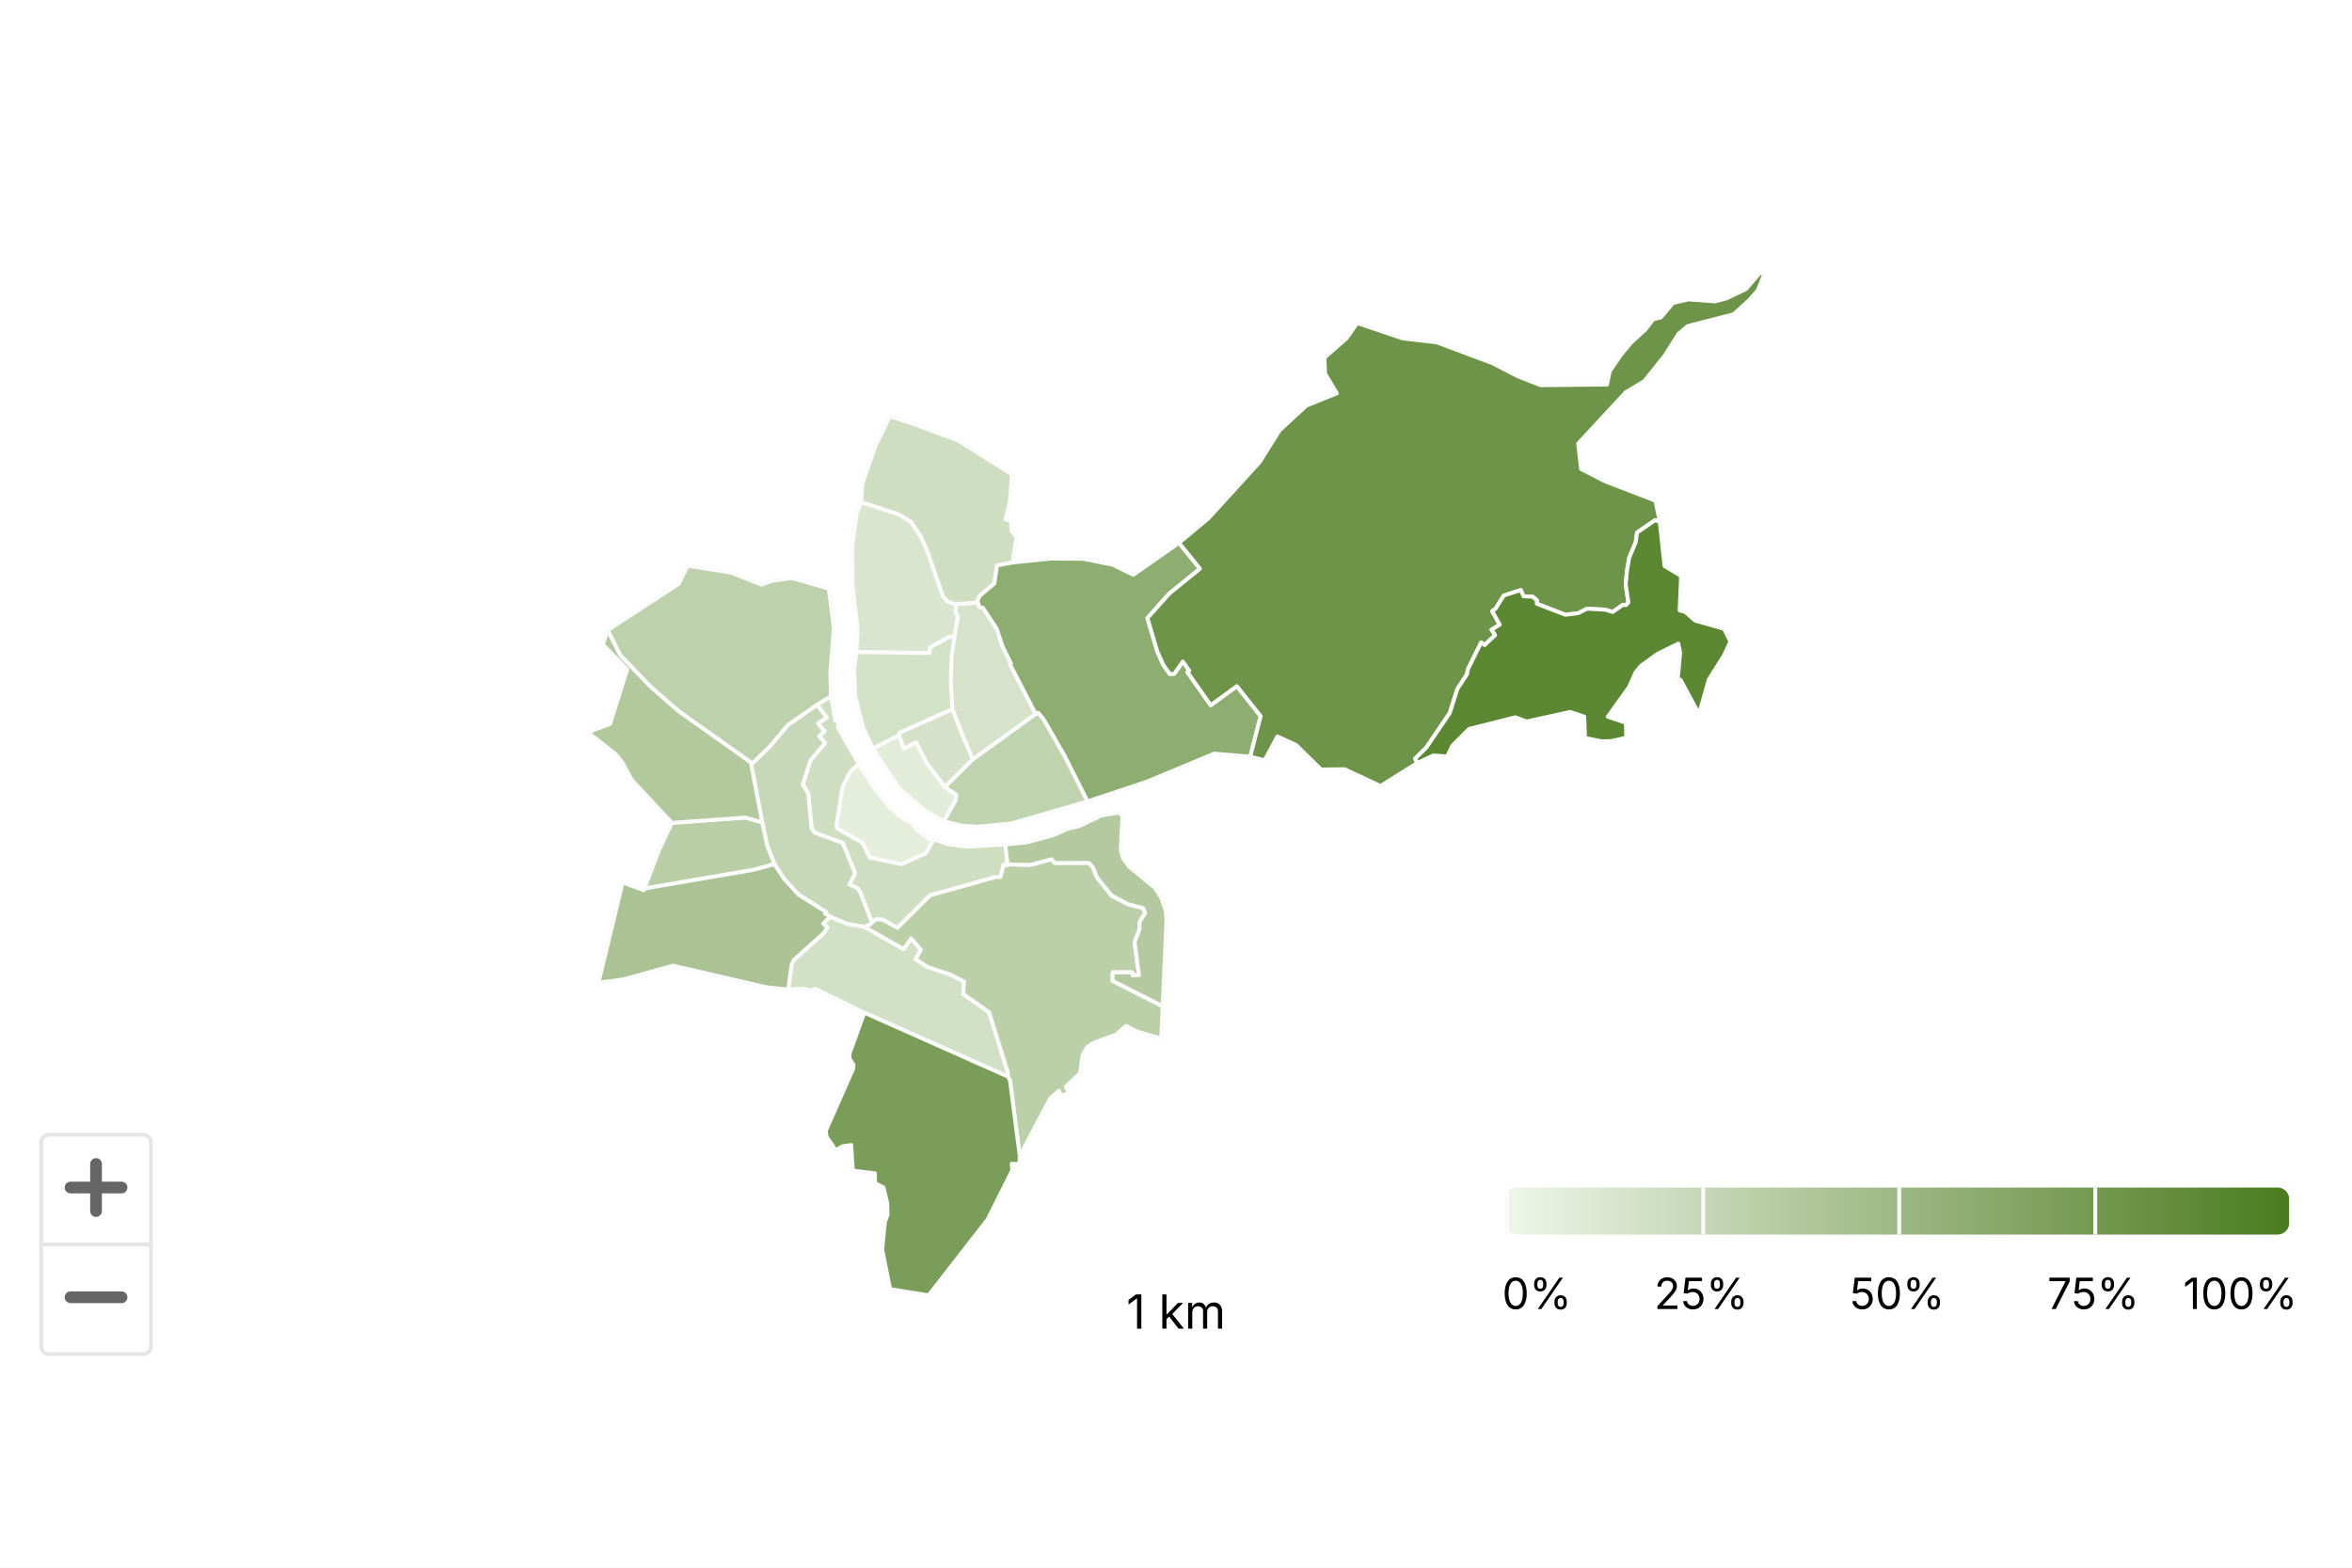
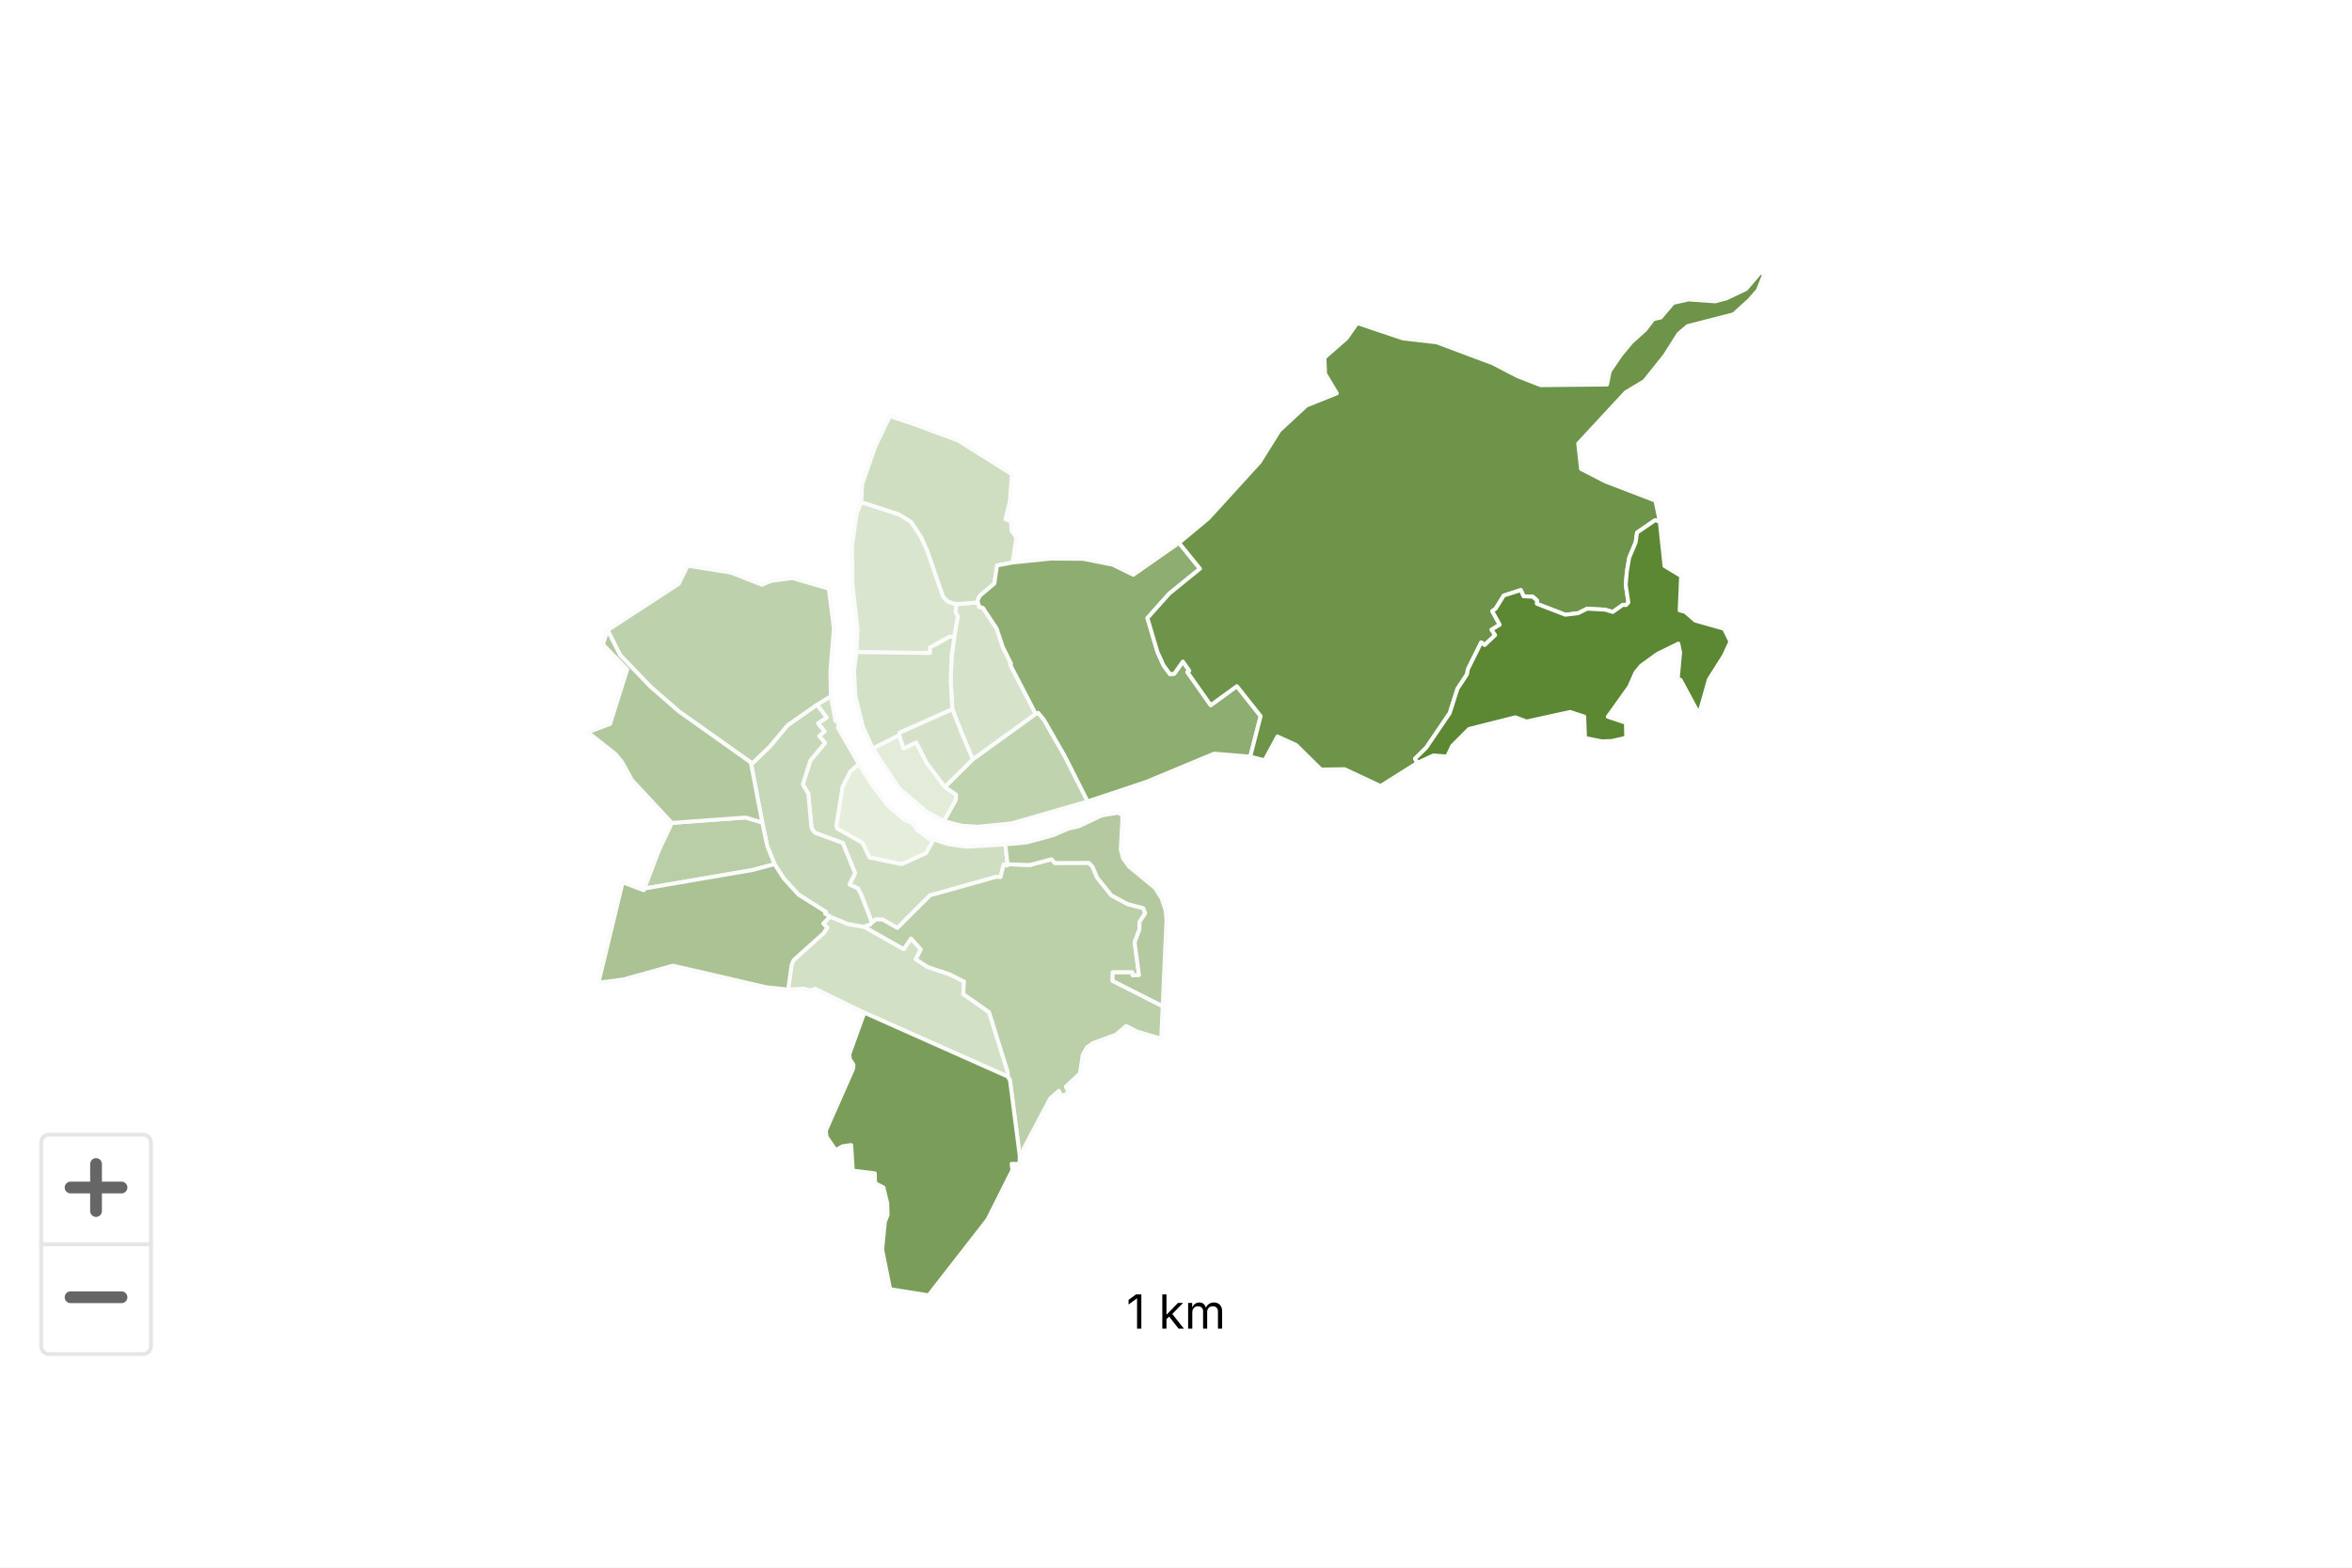
<svg xmlns="http://www.w3.org/2000/svg" version="1.1" class="highcharts-root" style="font-family: Inter, &quot;Helvetica Neue&quot;, Helvetica, Arial, sans-serif; font-size: 1rem;" width="600" height="400" viewBox="0 0 600 400" role="img" aria-label="Anteil Grünflächen">
  <defs>
-     <linearGradient x1="0" y1="0" x2="1" y2="0" id="highcharts-6merwdq-237">
-       <stop offset="0" stop-color="#eff6e9" stop-opacity="1" />
-       <stop offset="1" stop-color="#4b7b1f" stop-opacity="1" />
-     </linearGradient>
    <filter id="highcharts-drop-shadow-0">
      <feDropShadow dx="1" dy="1" flood-color="#000000" flood-opacity="0.75" stdDeviation="2.5" />
    </filter>
-     <clipPath id="highcharts-6merwdq-238-">
+     <clipPath id="highcharts-mgjhil7-175-">
      <rect x="0" y="0" width="580" height="290" fill="none" />
    </clipPath>
-     <clipPath id="highcharts-6merwdq-239-">
+     <clipPath id="highcharts-mgjhil7-176-">
      <rect x="0" y="0" width="580" height="290" fill="none" />
    </clipPath>
  </defs>
  <rect fill="#ffffff" class="highcharts-background" filter="none" x="0" y="0" width="600" height="400" rx="0" ry="0" />
  <rect fill="none" class="highcharts-plot-background" x="10" y="55" width="580" height="290" filter="none" />
  <g class="highcharts-pane-group" data-z-index="0" />
  <rect fill="none" class="highcharts-plot-border" data-z-index="1" stroke="#cccccc" stroke-width="0" x="10" y="55" width="580" height="290" />
  <g class="highcharts-series-group" data-z-index="3" filter="none">
-     <g class="highcharts-series highcharts-series-0 highcharts-map-series highcharts-color-0 highcharts-tracker" data-z-index="0.1" opacity="1" transform="translate(10,55) scale(1 1)" clip-path="url(#highcharts-6merwdq-238-)">
+     <g class="highcharts-series highcharts-series-0 highcharts-map-series highcharts-color-0 highcharts-tracker" data-z-index="0.1" opacity="1" transform="translate(10,55) scale(1 1)" clip-path="url(#highcharts-mgjhil7-175-)">
      <g stroke-width="34.845" transform="translate(-74725.999,36526.624) scale(0.0286982 -0.0286982)">
        <path fill="rgb(228,238,219)" d="M 2611810.036 1267238.412 L 2611784.18 1267253.643 L 2611771.149 1267239.611 L 2611740.489 1267260.564 L 2611660.402 1267321.312 L 2611620.316 1267381.453 L 2611544.897 1267414.515 L 2611405 1267531.369 L 2611260.482 1267720.57 L 2611142.399 1267907.457 L 2611068.201 1267844.101 L 2610998.06 1267707.425 L 2610942.606 1267360.586 L 2610950.587 1267334.099 L 2611174.617 1267207.723 L 2611237.611 1267076.94 L 2611523.868 1267017.811 L 2611739.153 1267114.911 L 2611810.036 1267238.412 L 2611810.036 1267238.412 Z" stroke="#fbfbfb" opacity="1" stroke-linejoin="round" stroke-linecap="round" filter="none" class="highcharts-point highcharts-color-0" />
        <path fill="rgb(226,236,217)" d="M 2611898.998 1267399.905 L 2612004.054 1267587.732 L 2612007.804 1267635.386 L 2611908.094 1267703.698 L 2611744.942 1267919.324 L 2611652.749 1268099.69 L 2611540.744 1268047.166 L 2611500.723 1268164.835 L 2611265.963 1268047.568 L 2611500.485 1267693.56 L 2611740.484 1267487.561 L 2611898.998 1267399.905 L 2611898.998 1267399.905 Z" stroke="#fbfbfb" opacity="1" stroke-linejoin="round" stroke-linecap="round" filter="none" class="highcharts-point highcharts-color-0" />
        <path fill="rgb(217,229,206)" d="M 2611991.266 1269037.587 L 2611949.927 1269040.194 L 2611775.044 1268943.18 L 2611775.505 1268895.034 L 2611121.964 1268903.083 L 2611130.99 1269110.558 L 2611086.492 1269500.56 L 2611082.267 1269843.15 L 2611122.804 1270132.43 L 2611163.458 1270236.848 L 2611498.327 1270127.978 L 2611606.576 1270061.533 L 2611694.147 1269929.523 L 2611750.034 1269805.873 L 2611891.299 1269397.53 L 2611933.985 1269353.09 L 2611989.502 1269333.084 L 2612011.058 1269332.397 L 2612011.058 1269332.397 L 2612001.959 1269262.109 L 2612023.467 1269220.328 L 2611991.266 1269037.587 L 2611991.266 1269037.587 Z" stroke="#fbfbfb" opacity="1" stroke-linejoin="round" stroke-linecap="round" filter="none" class="highcharts-point highcharts-color-0" />
        <path fill="rgb(214,227,202)" d="M 2612208.945 1269321.988 L 2612212.008 1269304.926 L 2612246.479 1269295.662 L 2612367.315 1269112.788 L 2612422.097 1268949.089 L 2612495.69 1268800.242 L 2612485.859 1268794.9 L 2612715.371 1268353.44 L 2612155.796 1267948.845 L 2612094.028 1268094.324 L 2612059.803 1268175.573 L 2611973.109 1268396.449 L 2611959.147 1268647.531 L 2611967.492 1268871.56 L 2611991.266 1269037.587 L 2612023.467 1269220.328 L 2612001.959 1269262.109 L 2612011.058 1269332.397 L 2612011.058 1269332.397 L 2612036.038 1269331.6 L 2612201.657 1269344.74 L 2612208.945 1269321.988 L 2612208.945 1269321.988 Z" stroke="#fbfbfb" opacity="1" stroke-linejoin="round" stroke-linecap="round" filter="none" class="highcharts-point highcharts-color-0" />
        <path fill="rgb(213,226,201)" d="M 2611908.094 1267703.698 L 2611744.942 1267919.324 L 2611652.749 1268099.69 L 2611540.744 1268047.166 L 2611500.723 1268164.835 L 2611502.74 1268186.635 L 2611973.109 1268396.449 L 2612059.803 1268175.573 L 2612094.028 1268094.324 L 2612155.796 1267948.845 L 2611908.094 1267703.698 L 2611908.094 1267703.698 Z" stroke="#fbfbfb" opacity="1" stroke-linejoin="round" stroke-linecap="round" filter="none" class="highcharts-point highcharts-color-0" />
        <path fill="rgb(211,225,199)" d="M 2611991.266 1269037.587 L 2611967.492 1268871.56 L 2611959.147 1268647.531 L 2611973.109 1268396.449 L 2611502.74 1268186.635 L 2611500.723 1268164.835 L 2611265.963 1268047.568 L 2611178.492 1268240.565 L 2611110.744 1268512.065 L 2611100.494 1268740.563 L 2611121.964 1268903.083 L 2611775.505 1268895.034 L 2611775.044 1268943.18 L 2611949.927 1269040.194 L 2611991.266 1269037.587 L 2611991.266 1269037.587 Z" stroke="#fbfbfb" opacity="1" stroke-linejoin="round" stroke-linecap="round" filter="none" class="highcharts-point highcharts-color-0" />
        <path fill="rgb(210,224,197)" d="M 2611189.92 1266460.846 L 2611191.546 1266460.262 L 2611541.366 1266262.488 L 2611607.229 1266357.096 L 2611693.229 1266258.645 L 2611648.751 1266172.579 L 2611752.509 1266104.506 L 2611951.755 1266037.777 L 2612070.06 1265977.637 L 2612070.931 1265976.672 L 2612071.19 1265976.33 L 2612072.815 1265975.875 L 2612077.195 1265975.154 L 2612070.708 1265863.049 L 2612300.098 1265702.206 L 2612466.823 1265166.718 L 2612466.476 1265129.455 L 2611191.412 1265697.26 L 2610755.106 1265910.263 L 2610716.882 1265895.076 L 2610649.281 1265911.217 L 2610514.451 1265902.843 L 2610544.388 1266122.255 L 2610563.474 1266165.701 L 2610827.491 1266402.276 L 2610862.531 1266453.485 L 2610825.483 1266489.565 L 2610887.105 1266551.468 L 2611043.522 1266486.182 L 2611189.92 1266460.846 L 2611189.92 1266460.846 Z" stroke="#fbfbfb" opacity="1" stroke-linejoin="round" stroke-linecap="round" filter="none" class="highcharts-point highcharts-color-0" />
        <path fill="rgb(207,222,193)" d="M 2610770.779 1268435.777 L 2610856.216 1268321.132 L 2610778.783 1268269.714 L 2610837.717 1268197.985 L 2610789.644 1268156.951 L 2610842.206 1268095.748 L 2610712.066 1267940.303 L 2610644.351 1267726.366 L 2610692.95 1267646.262 L 2610722.428 1267335.919 L 2610753.119 1267296.138 L 2610999.878 1267205.942 L 2611108.975 1266937.161 L 2611058.675 1266836.715 L 2611134.667 1266801.865 L 2611160.507 1266752.462 L 2611165.347 1266740.362 L 2611181.108 1266700.108 L 2611259.011 1266497.708 L 2611259.011 1266497.708 L 2611262.748 1266501.83 L 2611295.797 1266527.1 L 2611355.783 1266524.044 L 2611485.199 1266451.003 L 2611775.692 1266740.381 L 2611787.356 1266744.547 L 2611800.131 1266747.879 L 2611824.031 1266753.559 L 2612358.574 1266903.879 L 2612361.898 1266904.197 L 2612402.073 1266903.173 L 2612429.825 1267013.186 L 2612462.177 1267005.615 L 2612464.198 1267016.95 L 2612444.672 1267193.259 L 2612097.026 1267173.089 L 2611933.01 1267196.092 L 2611810.036 1267238.412 L 2611739.153 1267114.911 L 2611523.868 1267017.811 L 2611237.611 1267076.94 L 2611174.617 1267207.723 L 2610950.587 1267334.099 L 2610942.606 1267360.586 L 2610998.06 1267707.425 L 2611068.201 1267844.101 L 2611142.399 1267907.457 L 2610956.49 1268231.564 L 2610964.344 1268244.488 L 2610947.42 1268296.742 L 2610934.264 1268292.513 L 2610894.264 1268510.962 L 2610770.779 1268435.777 L 2610770.779 1268435.777 Z" stroke="#fbfbfb" opacity="1" stroke-linejoin="round" stroke-linecap="round" filter="none" class="highcharts-point highcharts-color-0" />
        <path fill="rgb(207,222,193)" d="M 2611989.502 1269333.084 L 2611933.985 1269353.09 L 2611891.299 1269397.53 L 2611750.034 1269805.873 L 2611694.147 1269929.523 L 2611606.576 1270061.533 L 2611498.327 1270127.978 L 2611163.458 1270236.848 L 2611172.704 1270396.667 L 2611288.913 1270732.042 L 2611417.793 1271000.381 L 2611625.494 1270932.22 L 2612024.251 1270784.453 L 2612502.842 1270484.247 L 2612485.56 1270248.484 L 2612446.378 1270084.292 L 2612494.557 1270066.296 L 2612499.865 1269981.023 L 2612542.892 1269923.175 L 2612509.472 1269699.717 L 2612370.745 1269673.301 L 2612347.429 1269513.09 L 2612217.611 1269403.81 L 2612196.912 1269359.555 L 2612201.657 1269344.74 L 2612036.038 1269331.6 L 2612011.058 1269332.397 L 2611989.502 1269333.084 L 2611989.502 1269333.084 Z" stroke="#fbfbfb" opacity="1" stroke-linejoin="round" stroke-linecap="round" filter="none" class="highcharts-point highcharts-color-0" />
        <path fill="rgb(199,216,184)" d="M 2610770.779 1268435.777 L 2610856.216 1268321.132 L 2610778.783 1268269.714 L 2610837.717 1268197.985 L 2610789.644 1268156.951 L 2610842.206 1268095.748 L 2610712.066 1267940.303 L 2610644.351 1267726.366 L 2610692.95 1267646.262 L 2610722.428 1267335.919 L 2610753.119 1267296.138 L 2610999.878 1267205.942 L 2611108.975 1266937.161 L 2611058.675 1266836.715 L 2611134.667 1266801.865 L 2611160.507 1266752.462 L 2611165.347 1266740.362 L 2611181.108 1266700.108 L 2611259.011 1266497.708 L 2611259.011 1266497.708 L 2611243.863 1266481 L 2611190.729 1266460.556 L 2611189.92 1266460.846 L 2611043.522 1266486.182 L 2610887.105 1266551.468 L 2610842.262 1266578.355 L 2610850.982 1266592.564 L 2610605.559 1266747.288 L 2610476.462 1266889.195 L 2610393.078 1267017.879 L 2610327.752 1267179.982 L 2610283.869 1267388.589 L 2610182.186 1267922.426 L 2610202.734 1267920.541 L 2610349.551 1268062.539 L 2610508.502 1268252.432 L 2610770.779 1268435.777 L 2610770.779 1268435.777 Z" stroke="#fbfbfb" opacity="1" stroke-linejoin="round" stroke-linecap="round" filter="none" class="highcharts-point highcharts-color-0" />
        <path fill="rgb(192,211,175)" d="M 2611908.094 1267703.698 L 2612155.796 1267948.845 L 2612715.371 1268353.44 L 2612736.866 1268363.821 L 2612786.577 1268304.023 L 2612970.968 1267982.551 L 2613176.587 1267575.834 L 2612500.488 1267380.57 L 2612200.486 1267350.569 L 2612058.909 1267359.334 L 2611898.998 1267399.905 L 2612004.054 1267587.732 L 2612007.804 1267635.386 L 2611908.094 1267703.698 L 2611908.094 1267703.698 Z" stroke="#fbfbfb" opacity="1" stroke-linejoin="round" stroke-linecap="round" filter="none" class="highcharts-point highcharts-color-0" />
        <path fill="rgb(189,209,172)" d="M 2610770.779 1268435.777 L 2610508.502 1268252.432 L 2610349.551 1268062.539 L 2610202.734 1267920.541 L 2610182.186 1267922.426 L 2609542.622 1268375.972 L 2609292.047 1268594.162 L 2609021.209 1268875.683 L 2608909.339 1269097.69 L 2609541.593 1269509.769 L 2609620.535 1269671.04 L 2610006.194 1269609.744 L 2610280.179 1269502.103 L 2610366.596 1269537.156 L 2610551.288 1269561.348 L 2610875.3 1269467.469 L 2610920.508 1269114.948 L 2610889.241 1268730.166 L 2610894.264 1268510.962 L 2610770.779 1268435.777 L 2610770.779 1268435.777 Z" stroke="#fbfbfb" opacity="1" stroke-linejoin="round" stroke-linecap="round" filter="none" class="highcharts-point highcharts-color-0" />
        <path fill="rgb(187,207,169)" d="M 2611191.546 1266460.262 L 2611541.366 1266262.488 L 2611607.229 1266357.096 L 2611693.229 1266258.645 L 2611648.751 1266172.579 L 2611752.509 1266104.506 L 2611951.755 1266037.777 L 2612070.06 1265977.637 L 2612070.931 1265976.672 L 2612071.19 1265976.33 L 2612072.815 1265975.875 L 2612077.195 1265975.154 L 2612070.708 1265863.049 L 2612300.098 1265702.206 L 2612466.823 1265166.718 L 2612466.476 1265129.455 L 2612486.071 1265096.51 L 2612572.823 1264423.344 L 2612577.83 1264459.117 L 2612607.235 1264463.221 L 2612605.364 1264484.809 L 2612843.392 1264934.971 L 2612921.465 1265003.546 L 2612941.403 1264957.194 L 2613008.674 1264983.157 L 2612982.109 1265040.213 L 2613108.213 1265157.415 L 2613132.044 1265321.053 L 2613170.786 1265390.363 L 2613223.711 1265427.356 L 2613428.107 1265502.244 L 2613518.419 1265579.842 L 2613616.025 1265529.77 L 2613830.144 1265466.201 L 2613843.2 1265755.207 L 2613397.702 1265980.651 L 2613399.966 1266055.873 L 2613572.664 1266055.771 L 2613575.647 1266028.811 L 2613632.934 1266031.117 L 2613594.032 1266323.532 L 2613636.055 1266434.604 L 2613638.086 1266505.057 L 2613688.079 1266581.445 L 2613670.273 1266627.059 L 2613532.024 1266662.833 L 2613387.055 1266740.78 L 2613260.054 1266899.491 L 2613220.991 1266993.686 L 2613186.621 1267029.458 L 2612885.108 1267028.356 L 2612855.33 1267061.518 L 2612662.605 1267010.622 L 2612464.198 1267016.95 L 2612462.177 1267005.615 L 2612429.825 1267013.186 L 2612402.073 1266903.173 L 2612361.898 1266904.197 L 2612358.574 1266903.879 L 2611824.031 1266753.559 L 2611800.131 1266747.879 L 2611787.356 1266744.547 L 2611775.692 1266740.381 L 2611485.199 1266451.003 L 2611355.783 1266524.044 L 2611295.797 1266527.1 L 2611262.748 1266501.83 L 2611259.011 1266497.708 L 2611243.863 1266481 L 2611190.729 1266460.556 L 2611191.546 1266460.262 L 2611191.546 1266460.262 Z" stroke="#fbfbfb" opacity="1" stroke-linejoin="round" stroke-linecap="round" filter="none" class="highcharts-point highcharts-color-0" />
        <path fill="rgb(185,206,167)" d="M 2609582.13 1267392.186 L 2609480.345 1267384.671 L 2609366.367 1267142.739 L 2609236.385 1266800.848 L 2610198.522 1266965.965 L 2610393.078 1267017.879 L 2610327.752 1267179.982 L 2610283.869 1267388.589 L 2610135.164 1267432.493 L 2609674.932 1267399.032 L 2609582.13 1267392.186 L 2609582.13 1267392.186 Z" stroke="#fbfbfb" opacity="1" stroke-linejoin="round" stroke-linecap="round" filter="none" class="highcharts-point highcharts-color-0" />
        <path fill="rgb(180,201,160)" d="M 2613486.513 1267447.856 L 2613470.644 1267148.663 L 2613490.204 1267071.146 L 2613544.907 1266995.581 L 2613775.246 1266806.279 L 2613833.495 1266714.331 L 2613868.809 1266608.784 L 2613877.292 1266524.631 L 2613843.2 1265755.207 L 2613397.702 1265980.651 L 2613399.966 1266055.873 L 2613572.664 1266055.771 L 2613575.647 1266028.811 L 2613632.934 1266031.117 L 2613594.032 1266323.532 L 2613636.055 1266434.604 L 2613638.086 1266505.057 L 2613688.079 1266581.445 L 2613670.273 1266627.059 L 2613532.024 1266662.833 L 2613387.055 1266740.78 L 2613260.054 1266899.491 L 2613220.991 1266993.686 L 2613186.621 1267029.458 L 2612885.108 1267028.356 L 2612855.33 1267061.518 L 2612662.605 1267010.622 L 2612464.198 1267016.95 L 2612444.672 1267193.259 L 2612635.509 1267211.568 L 2612868.919 1267274.568 L 2613004.724 1267333.97 L 2613097.525 1267354.57 L 2613300.525 1267450.582 L 2613450.527 1267475.587 L 2613486.513 1267447.856 L 2613486.513 1267447.856 Z" stroke="#fbfbfb" opacity="1" stroke-linejoin="round" stroke-linecap="round" filter="none" class="highcharts-point highcharts-color-0" />
        <path fill="rgb(178,201,158)" d="M 2609582.13 1267392.186 L 2609480.345 1267384.671 L 2609125.875 1267765.334 L 2609039.094 1267923.85 L 2608979.327 1267997.302 L 2608732.818 1268190.562 L 2608931.18 1268264.668 L 2609083.625 1268749.537 L 2608867.246 1268971.339 L 2608909.339 1269097.69 L 2609021.209 1268875.683 L 2609292.047 1268594.162 L 2609542.622 1268375.972 L 2610182.186 1267922.426 L 2610283.869 1267388.589 L 2610135.164 1267432.493 L 2609674.932 1267399.032 L 2609582.13 1267392.186 L 2609582.13 1267392.186 Z" stroke="#fbfbfb" opacity="1" stroke-linejoin="round" stroke-linecap="round" filter="none" class="highcharts-point highcharts-color-0" />
        <path fill="rgb(170,194,148)" d="M 2610825.483 1266489.565 L 2610862.531 1266453.485 L 2610827.491 1266402.276 L 2610563.474 1266165.701 L 2610544.388 1266122.255 L 2610514.451 1265902.843 L 2610320.142 1265923.767 L 2609490.382 1266115.553 L 2609048.427 1265992.966 L 2608828.375 1265964.023 L 2609043.132 1266855.83 L 2609230.744 1266786.011 L 2609236.385 1266800.848 L 2610198.522 1266965.965 L 2610393.078 1267017.879 L 2610476.462 1266889.195 L 2610605.559 1266747.288 L 2610850.982 1266592.564 L 2610842.262 1266578.355 L 2610887.105 1266551.468 L 2610825.483 1266489.565 L 2610825.483 1266489.565 Z" stroke="#fbfbfb" opacity="1" stroke-linejoin="round" stroke-linecap="round" filter="none" class="highcharts-point highcharts-color-0" />
        <path fill="rgb(141,173,113)" d="M 2612208.945 1269321.988 L 2612212.008 1269304.926 L 2612246.479 1269295.662 L 2612367.315 1269112.788 L 2612422.097 1268949.089 L 2612495.69 1268800.242 L 2612485.859 1268794.9 L 2612715.371 1268353.44 L 2612736.866 1268363.821 L 2612786.577 1268304.023 L 2612970.968 1267982.551 L 2613176.587 1267575.834 L 2613700.553 1267750.607 L 2614300.587 1268000.61 L 2614621.942 1267973.864 L 2614621.942 1267973.864 L 2614714.306 1268333.903 L 2614502.946 1268600.457 L 2614270.342 1268431.135 L 2614077.749 1268704.468 L 2614062.773 1268725.722 L 2614080.131 1268737.953 L 2614022.769 1268819.364 L 2613946.451 1268710.925 L 2613908.45 1268707.419 L 2613851.056 1268785.542 L 2613796.512 1268905.723 L 2613754.772 1269047.078 L 2613707.867 1269205.957 L 2613902.075 1269423.374 L 2614174.966 1269644.764 L 2613988.571 1269874.492 L 2613582.141 1269590.443 L 2613399.33 1269680.065 L 2613135.597 1269732.457 L 2612850.16 1269734.578 L 2612509.472 1269699.717 L 2612370.745 1269673.301 L 2612347.429 1269513.09 L 2612217.611 1269403.81 L 2612196.912 1269359.555 L 2612208.945 1269321.988 L 2612208.945 1269321.988 Z" stroke="#fbfbfb" opacity="1" stroke-linejoin="round" stroke-linecap="round" filter="none" class="highcharts-point highcharts-color-0" />
        <path fill="rgb(122,158,89)" d="M 2611191.412 1265697.26 L 2612466.476 1265129.455 L 2612486.071 1265096.51 L 2612572.823 1264423.344 L 2612570.364 1264352.455 L 2612500.675 1264353.981 L 2612507.418 1264297.643 L 2612287.298 1263858.698 L 2611762.457 1263184.57 L 2611420.887 1263239.196 L 2611350.163 1263591.035 L 2611374.005 1263835.913 L 2611398.204 1263900.492 L 2611394.949 1264004.656 L 2611361.489 1264143.422 L 2611286.422 1264182.261 L 2611284.689 1264269.201 L 2611088.919 1264293.278 L 2611074.652 1264520.893 L 2610998.354 1264509.931 L 2610936.779 1264475.147 L 2610855.954 1264593.446 L 2610848.914 1264647.829 L 2611091.185 1265197.053 L 2611094.882 1265234.811 L 2611061.834 1265286.093 L 2611057.955 1265327.851 L 2611191.412 1265697.26 L 2611191.412 1265697.26 Z" stroke="#fbfbfb" opacity="1" stroke-linejoin="round" stroke-linecap="round" filter="none" class="highcharts-point highcharts-color-0" />
        <path fill="rgb(109,148,73)" d="M 2614062.773 1268725.722 L 2614080.131 1268737.953 L 2614022.769 1268819.364 L 2613946.451 1268710.925 L 2613908.45 1268707.419 L 2613851.056 1268785.542 L 2613796.512 1268905.723 L 2613754.772 1269047.078 L 2613707.867 1269205.957 L 2613902.075 1269423.374 L 2614174.966 1269644.764 L 2613988.571 1269874.492 L 2614249.53 1270091.836 L 2614705.821 1270592.533 L 2614880.713 1270872.488 L 2615120.345 1271094.684 L 2615391.598 1271203.948 L 2615287.127 1271377.846 L 2615281.224 1271520.648 L 2615477.96 1271693.341 L 2615572.716 1271828.719 L 2615978.255 1271692.06 L 2616279.795 1271657.182 L 2616778.64 1271470.3 L 2616999.352 1271355.651 L 2617203.417 1271276.211 L 2617793.208 1271282.001 L 2617817.485 1271400.215 L 2617913.654 1271541.576 L 2618009.691 1271657.754 L 2618133.704 1271769.696 L 2618204.187 1271862.585 L 2618271.308 1271878.468 L 2618380.551 1272007.767 L 2618516.608 1272038.635 L 2618754.69 1272021.565 L 2618854.616 1272048.011 L 2619029.102 1272131.268 L 2619155.598 1272279.217 L 2619190.769 1272263.463 L 2619134.364 1272120.552 L 2619054.786 1272030.066 L 2618918.235 1271906.759 L 2618509.609 1271801.689 L 2618429.267 1271733.114 L 2618304.547 1271536.959 L 2618124.844 1271312.443 L 2617959.593 1271213.55 L 2617536.82 1270757.293 L 2617562.104 1270531.564 L 2617778.111 1270420.408 L 2618223.721 1270249.416 L 2618262.253 1270061.678 L 2618221.186 1270076.234 L 2618060.302 1269966.286 L 2618047.895 1269878.968 L 2617989.992 1269741.339 L 2617969.453 1269617.268 L 2617959.723 1269500.954 L 2617983.163 1269344.708 L 2617962.28 1269321.202 L 2617951.337 1269322.198 L 2617934.261 1269323.752 L 2617844.508 1269260.044 L 2617775.412 1269280.601 L 2617615.954 1269289.04 L 2617536.845 1269249.306 L 2617422.917 1269235.283 L 2617169.318 1269332.992 L 2617170.472 1269362.758 L 2617132.673 1269395.725 L 2617050.742 1269399.597 L 2617027.053 1269454.774 L 2616875.297 1269405.896 L 2616803.012 1269289.198 L 2616773.068 1269267.295 L 2616839.455 1269146.763 L 2616766.912 1269102.806 L 2616798.804 1269054.273 L 2616705.327 1268965.908 L 2616674.747 1268989.363 L 2616556.618 1268750.844 L 2616548.629 1268705.966 L 2616463.385 1268576.132 L 2616395.184 1268361.13 L 2616186.582 1268053.9 L 2616086.679 1267955.628 L 2616107.801 1267918.636 L 2615779.732 1267712.499 L 2615461.257 1267862.131 L 2615251.237 1267859.353 L 2615030.27 1268076.939 L 2614863.635 1268153.354 L 2614749.221 1267941.531 L 2614621.942 1267973.864 L 2614714.306 1268333.903 L 2614502.946 1268600.457 L 2614270.342 1268431.135 L 2614077.749 1268704.468 L 2614062.773 1268725.722 L 2614062.773 1268725.722 Z" stroke="#fbfbfb" opacity="1" stroke-linejoin="round" stroke-linecap="round" filter="none" class="highcharts-point highcharts-color-0" />
        <path fill="rgb(92,135,51)" d="M 2617962.28 1269321.202 L 2617983.163 1269344.708 L 2617959.723 1269500.954 L 2617969.453 1269617.268 L 2617989.992 1269741.339 L 2618047.895 1269878.968 L 2618060.302 1269966.286 L 2618221.186 1270076.234 L 2618262.253 1270061.678 L 2618304.346 1269668.333 L 2618451.59 1269579.948 L 2618438.801 1269273.911 L 2618486.636 1269261.832 L 2618577.046 1269183.357 L 2618833.839 1269110.523 L 2618889.898 1268996.509 L 2618832.883 1268872.755 L 2618698.809 1268660.819 L 2618610.94 1268352.119 L 2618447.026 1268656.393 L 2618421.948 1268664.082 L 2618443.305 1268899.165 L 2618426.933 1268979.017 L 2618240.758 1268887.147 L 2618096.536 1268783.014 L 2618047.021 1268722.982 L 2617990.283 1268594.339 L 2617800.116 1268328.75 L 2617960.974 1268274.813 L 2617964.119 1268142.701 L 2617836.173 1268112.964 L 2617748.756 1268109.932 L 2617597.795 1268139.42 L 2617590.551 1268330.069 L 2617465.471 1268371.349 L 2617078.154 1268286.34 L 2616978.478 1268323.729 L 2616566.733 1268220.106 L 2616416.983 1268069.782 L 2616372.045 1267975.057 L 2616250.135 1267984.555 L 2616107.801 1267918.636 L 2616086.679 1267955.628 L 2616186.582 1268053.9 L 2616395.184 1268361.13 L 2616463.385 1268576.132 L 2616548.629 1268705.966 L 2616556.618 1268750.844 L 2616674.747 1268989.363 L 2616705.327 1268965.908 L 2616798.804 1269054.273 L 2616766.912 1269102.806 L 2616839.455 1269146.763 L 2616773.068 1269267.295 L 2616803.012 1269289.198 L 2616875.297 1269405.896 L 2617027.053 1269454.774 L 2617050.742 1269399.597 L 2617132.673 1269395.725 L 2617170.472 1269362.758 L 2617169.318 1269332.992 L 2617422.917 1269235.283 L 2617536.845 1269249.306 L 2617615.954 1269289.04 L 2617775.412 1269280.601 L 2617844.508 1269260.044 L 2617934.261 1269323.752 L 2617951.337 1269322.198 L 2617962.28 1269321.202 L 2617962.28 1269321.202 Z" stroke="#fbfbfb" opacity="1" stroke-linejoin="round" stroke-linecap="round" filter="none" class="highcharts-point highcharts-color-0" />
      </g>
    </g>
    <g class="highcharts-markers highcharts-series-0 highcharts-map-series highcharts-color-0 highcharts-tracker" data-z-index="0.1" opacity="1" transform="translate(10,55) scale(1 1)" clip-path="none" />
-     <g class="highcharts-series highcharts-series-1 highcharts-map-series highcharts-color-1 highcharts-tracker" visibility="hidden" data-z-index="0.1" opacity="1" transform="translate(10,55) scale(1 1)" clip-path="url(#highcharts-6merwdq-238-)" />
+     <g class="highcharts-series highcharts-series-1 highcharts-map-series highcharts-color-1 highcharts-tracker" visibility="hidden" data-z-index="0.1" opacity="1" transform="translate(10,55) scale(1 1)" clip-path="url(#highcharts-mgjhil7-175-)" />
    <g class="highcharts-markers highcharts-series-1 highcharts-map-series highcharts-color-1 highcharts-tracker" visibility="hidden" data-z-index="0.1" opacity="1" transform="translate(10,55) scale(1 1)" clip-path="none" />
-     <g class="highcharts-series highcharts-series-2 highcharts-map-series highcharts-tracker" data-z-index="0.1" opacity="1" transform="translate(10,55) scale(1 1)" clip-path="url(#highcharts-6merwdq-238-)">
+     <g class="highcharts-series highcharts-series-2 highcharts-map-series highcharts-tracker" data-z-index="0.1" opacity="1" transform="translate(10,55) scale(1 1)" clip-path="url(#highcharts-mgjhil7-175-)">
      <g stroke-width="34.845" transform="translate(-74725.999,36526.624) scale(0.0286982 -0.0286982)">
        <path fill="#008AC3" d="M 2611898.998 -1267399.905 L 2612058.909 -1267359.334 L 2612200.486 -1267350.569 L 2612500.488 -1267380.57 L 2613176.587 -1267575.834 L 2613700.553 -1267750.607 L 2614300.587 -1268000.61 L 2614621.942 -1267973.864 L 2614599.062 -1267884.68 L 2614419.203 -1267906.424 L 2614205.191 -1267884.815 L 2613847.869 -1267738.097 L 2613472.536 -1267564.181 L 2613486.513 -1267447.856 L 2613450.527 -1267475.587 L 2613300.525 -1267450.582 L 2613097.525 -1267354.57 L 2613004.724 -1267333.97 L 2612868.919 -1267274.568 L 2612635.509 -1267211.568 L 2612444.672 -1267193.259 L 2612097.026 -1267173.089 L 2611933.01 -1267196.092 L 2611810.036 -1267238.412 L 2611784.18 -1267253.643 L 2611771.149 -1267239.611 L 2611740.489 -1267260.564 L 2611660.402 -1267321.312 L 2611620.316 -1267381.453 L 2611544.897 -1267414.515 L 2611405 -1267531.369 L 2611260.482 -1267720.57 L 2611142.399 -1267907.457 L 2610956.49 -1268231.564 L 2610964.344 -1268244.488 L 2610947.42 -1268296.742 L 2610934.264 -1268292.513 L 2610894.264 -1268510.962 L 2610889.241 -1268730.166 L 2610920.508 -1269114.948 L 2610875.3 -1269467.469 L 2610988.015 -1269434.556 L 2610967.612 -1269774.822 L 2610992.904 -1270027.827 L 2611066.413 -1270387.488 L 2611159.552 -1270661.324 L 2611314.911 -1271034.144 L 2611625.494 -1270932.22 L 2611417.793 -1271000.381 L 2611288.913 -1270732.042 L 2611172.704 -1270396.667 L 2611163.458 -1270236.848 L 2611122.804 -1270132.43 L 2611082.267 -1269843.15 L 2611086.492 -1269500.56 L 2611130.99 -1269110.558 L 2611121.964 -1268903.083 L 2611100.494 -1268740.563 L 2611110.744 -1268512.065 L 2611178.492 -1268240.565 L 2611265.963 -1268047.568 L 2611500.485 -1267693.56 L 2611740.484 -1267487.561 L 2611898.998 -1267399.905 Z" stroke="#fbfbfb" opacity="1" stroke-linejoin="round" stroke-linecap="round" filter="none" class="highcharts-point" />
      </g>
    </g>
    <g class="highcharts-markers highcharts-series-2 highcharts-map-series highcharts-tracker" data-z-index="0.1" opacity="1" transform="translate(10,55) scale(1 1)" clip-path="none" />
-     <g class="highcharts-series highcharts-series-3 highcharts-mapline-series highcharts-tracker" data-z-index="0.1" opacity="1" transform="translate(10,55) scale(1 1)" clip-path="url(#highcharts-6merwdq-238-)">
+     <g class="highcharts-series highcharts-series-3 highcharts-mapline-series highcharts-tracker" data-z-index="0.1" opacity="1" transform="translate(10,55) scale(1 1)" clip-path="url(#highcharts-mgjhil7-175-)">
      <g stroke-width="34.845" transform="translate(-74725.999,36526.624) scale(0.0286982 -0.0286982)">
        <path fill="none" d="M 2609400 -1264800 L 2609400 -1264600 L 2609400 -1264700 L 2610400 -1264700 L 2610400 -1264800 L 2610400 -1264600" stroke="black" opacity="1" stroke-linejoin="round" stroke-linecap="round" filter="none" class="highcharts-point" />
      </g>
    </g>
    <g class="highcharts-markers highcharts-series-3 highcharts-mapline-series highcharts-tracker" data-z-index="0.1" opacity="1" transform="translate(10,55) scale(1 1)" clip-path="none" />
  </g>
  <text x="10" text-anchor="start" class="highcharts-caption" data-z-index="4" style="font-size: 0.8em; fill: rgb(102, 102, 102);" text-align="left" y="357" transform-origin="10 15" transform="translate(0,0) scale(1 1)" />
  <g class="highcharts-map-view" data-z-index="4" />
-   <g class="highcharts-data-labels highcharts-series-3 highcharts-mapline-series highcharts-tracker" data-z-index="6" opacity="1" transform="translate(10,55) scale(1 1)" clip-path="url(#highcharts-6merwdq-239-)">
+   <g class="highcharts-data-labels highcharts-series-3 highcharts-mapline-series highcharts-tracker" data-z-index="6" opacity="1" transform="translate(10,55) scale(1 1)" clip-path="url(#highcharts-mgjhil7-176-)">
    <g class="highcharts-label highcharts-data-label highcharts-data-label-color-undefined" data-z-index="1" filter="none" transform="translate(277,272)">
      <text x="13.008" data-z-index="1" y="12" text-anchor="middle" style="font-size: 12px; font-weight: normal; fill: black;">
        <tspan class="highcharts-text-outline" fill="#FFFFFF" stroke="#FFFFFF" stroke-width="2px" stroke-linejoin="round" style="">1 km<tspan x="13.008" dy="0">​</tspan>
        </tspan>1 km</text>
    </g>
  </g>
  <g data-z-index="7">
    <g class="highcharts-no-tooltip highcharts-button highcharts-map-navigation highcharts-zoom-in" data-z-index="5" transform="translate(10,289)" style="cursor: pointer;">
      <path fill="#ffffff" class="highcharts-button-box" d="M 2.5 0.5 L 26.5 0.5 A 2 2 0 0 1 28.5 2.5 L 28.5 28.5 A 0 0 0 0 1 28.5 28.5 L 0.5 28.5 A 0 0 0 0 1 0.5 28.5 L 0.5 2.5 A 2 2 0 0 1 2.5 0.5 Z" stroke="#e6e6e6" stroke-width="1" />
      <path fill="none" d="M 8 14 L 21 14 M 14.5 8 L 14.5 20" class="highcharts-button-symbol" stroke="#666666" stroke-width="3" stroke-linecap="round" />
      <text x="5" data-z-index="1" y="19.5" text-anchor="start" style="font-size: 1em; font-weight: bold; fill: rgb(102, 102, 102);" />
    </g>
    <g class="highcharts-no-tooltip highcharts-button highcharts-map-navigation highcharts-zoom-out" data-z-index="5" transform="translate(10,317)" style="cursor: pointer;">
      <path fill="#ffffff" class="highcharts-button-box" d="M 0.5 0.5 L 28.5 0.5 A 0 0 0 0 1 28.5 0.5 L 28.5 26.5 A 2 2 0 0 1 26.5 28.5 L 2.5 28.5 A 2 2 0 0 1 0.5 26.5 L 0.5 0.5 A 0 0 0 0 1 0.5 0.5 Z" stroke="#e6e6e6" stroke-width="1" />
      <path fill="none" d="M 8 14 L 21 14" class="highcharts-button-symbol" stroke="#666666" stroke-width="3" stroke-linecap="round" />
      <text x="5" data-z-index="1" y="19.5" text-anchor="start" style="font-size: 1em; font-weight: bold; fill: rgb(102, 102, 102);" />
    </g>
  </g>
-   <g class="highcharts-legend highcharts-no-tooltip" data-z-index="7" text-align="right" transform="translate(376,294)">
-     <rect fill="none" class="highcharts-legend-box" rx="0" ry="0" stroke="#999999" stroke-width="0" filter="none" x="0" y="0" width="214" height="51" />
-     <g data-z-index="1">
-       <g>
-         <g class="highcharts-legend-item highcharts-linear-series highcharts-color-undefined" data-z-index="1" transform="translate(8,3)">
-           <path fill="url(#highcharts-6merwdq-237)" d="M 3 6 L 197 6 A 3 3 0 0 1 200 9 L 200 15 A 3 3 0 0 1 197 18 L 3 18 A 3 3 0 0 1 0 15 L 0 9 A 3 3 0 0 1 3 6 Z" data-z-index="1" />
-           <g class="highcharts-grid highcharts-coloraxis-grid" data-z-index="1">
-             <path fill="none" stroke="#fbfbfb" stroke-width="1" stroke-dasharray="none" data-z-index="1" class="highcharts-grid-line" d="M 0.5 6 L 0.5 18" opacity="1" />
-             <path fill="none" stroke="#fbfbfb" stroke-width="1" stroke-dasharray="none" data-z-index="1" class="highcharts-grid-line" d="M 50.5 6 L 50.5 18" opacity="1" />
-             <path fill="none" stroke="#fbfbfb" stroke-width="1" stroke-dasharray="none" data-z-index="1" class="highcharts-grid-line" d="M 100.5 6 L 100.5 18" opacity="1" />
-             <path fill="none" stroke="#fbfbfb" stroke-width="1" stroke-dasharray="none" data-z-index="1" class="highcharts-grid-line" d="M 150.5 6 L 150.5 18" opacity="1" />
-             <path fill="none" stroke="#fbfbfb" stroke-width="1" stroke-dasharray="none" data-z-index="1" class="highcharts-grid-line" d="M 200.5 6 L 200.5 18" opacity="1" />
-           </g>
-           <text x="21" text-anchor="start" data-z-index="2" style="cursor: pointer; font-size: 0.8em; text-decoration: none; fill: rgb(51, 51, 51);" y="17" />
-           <g class="highcharts-axis highcharts-coloraxis" data-z-index="2">
-             <path fill="none" class="highcharts-axis-line" stroke="#333333" stroke-width="0" data-z-index="7" d="M 0 18 L 200 18" />
-           </g>
-           <g class="highcharts-axis-labels highcharts-coloraxis-labels" data-z-index="7">
-             <text x="8.059" text-anchor="middle" transform="translate(0,0)" style="cursor: default; font-size: 11px; fill: black;" y="37" opacity="1">0%</text>
-             <text x="50" text-anchor="middle" transform="translate(0,0)" style="cursor: default; font-size: 11px; fill: black;" y="37" opacity="1">25%</text>
-             <text x="100" text-anchor="middle" transform="translate(0,0)" style="cursor: default; font-size: 11px; fill: black;" y="37" opacity="1">50%</text>
-             <text x="150" text-anchor="middle" transform="translate(0,0)" style="cursor: default; font-size: 11px; fill: black;" y="37" opacity="1">75%</text>
-             <text x="187.5" text-anchor="middle" transform="translate(0,0)" style="cursor: default; font-size: 11px; fill: black;" y="37" opacity="1">100%</text>
-           </g>
-         </g>
-       </g>
-     </g>
-   </g>
</svg>
